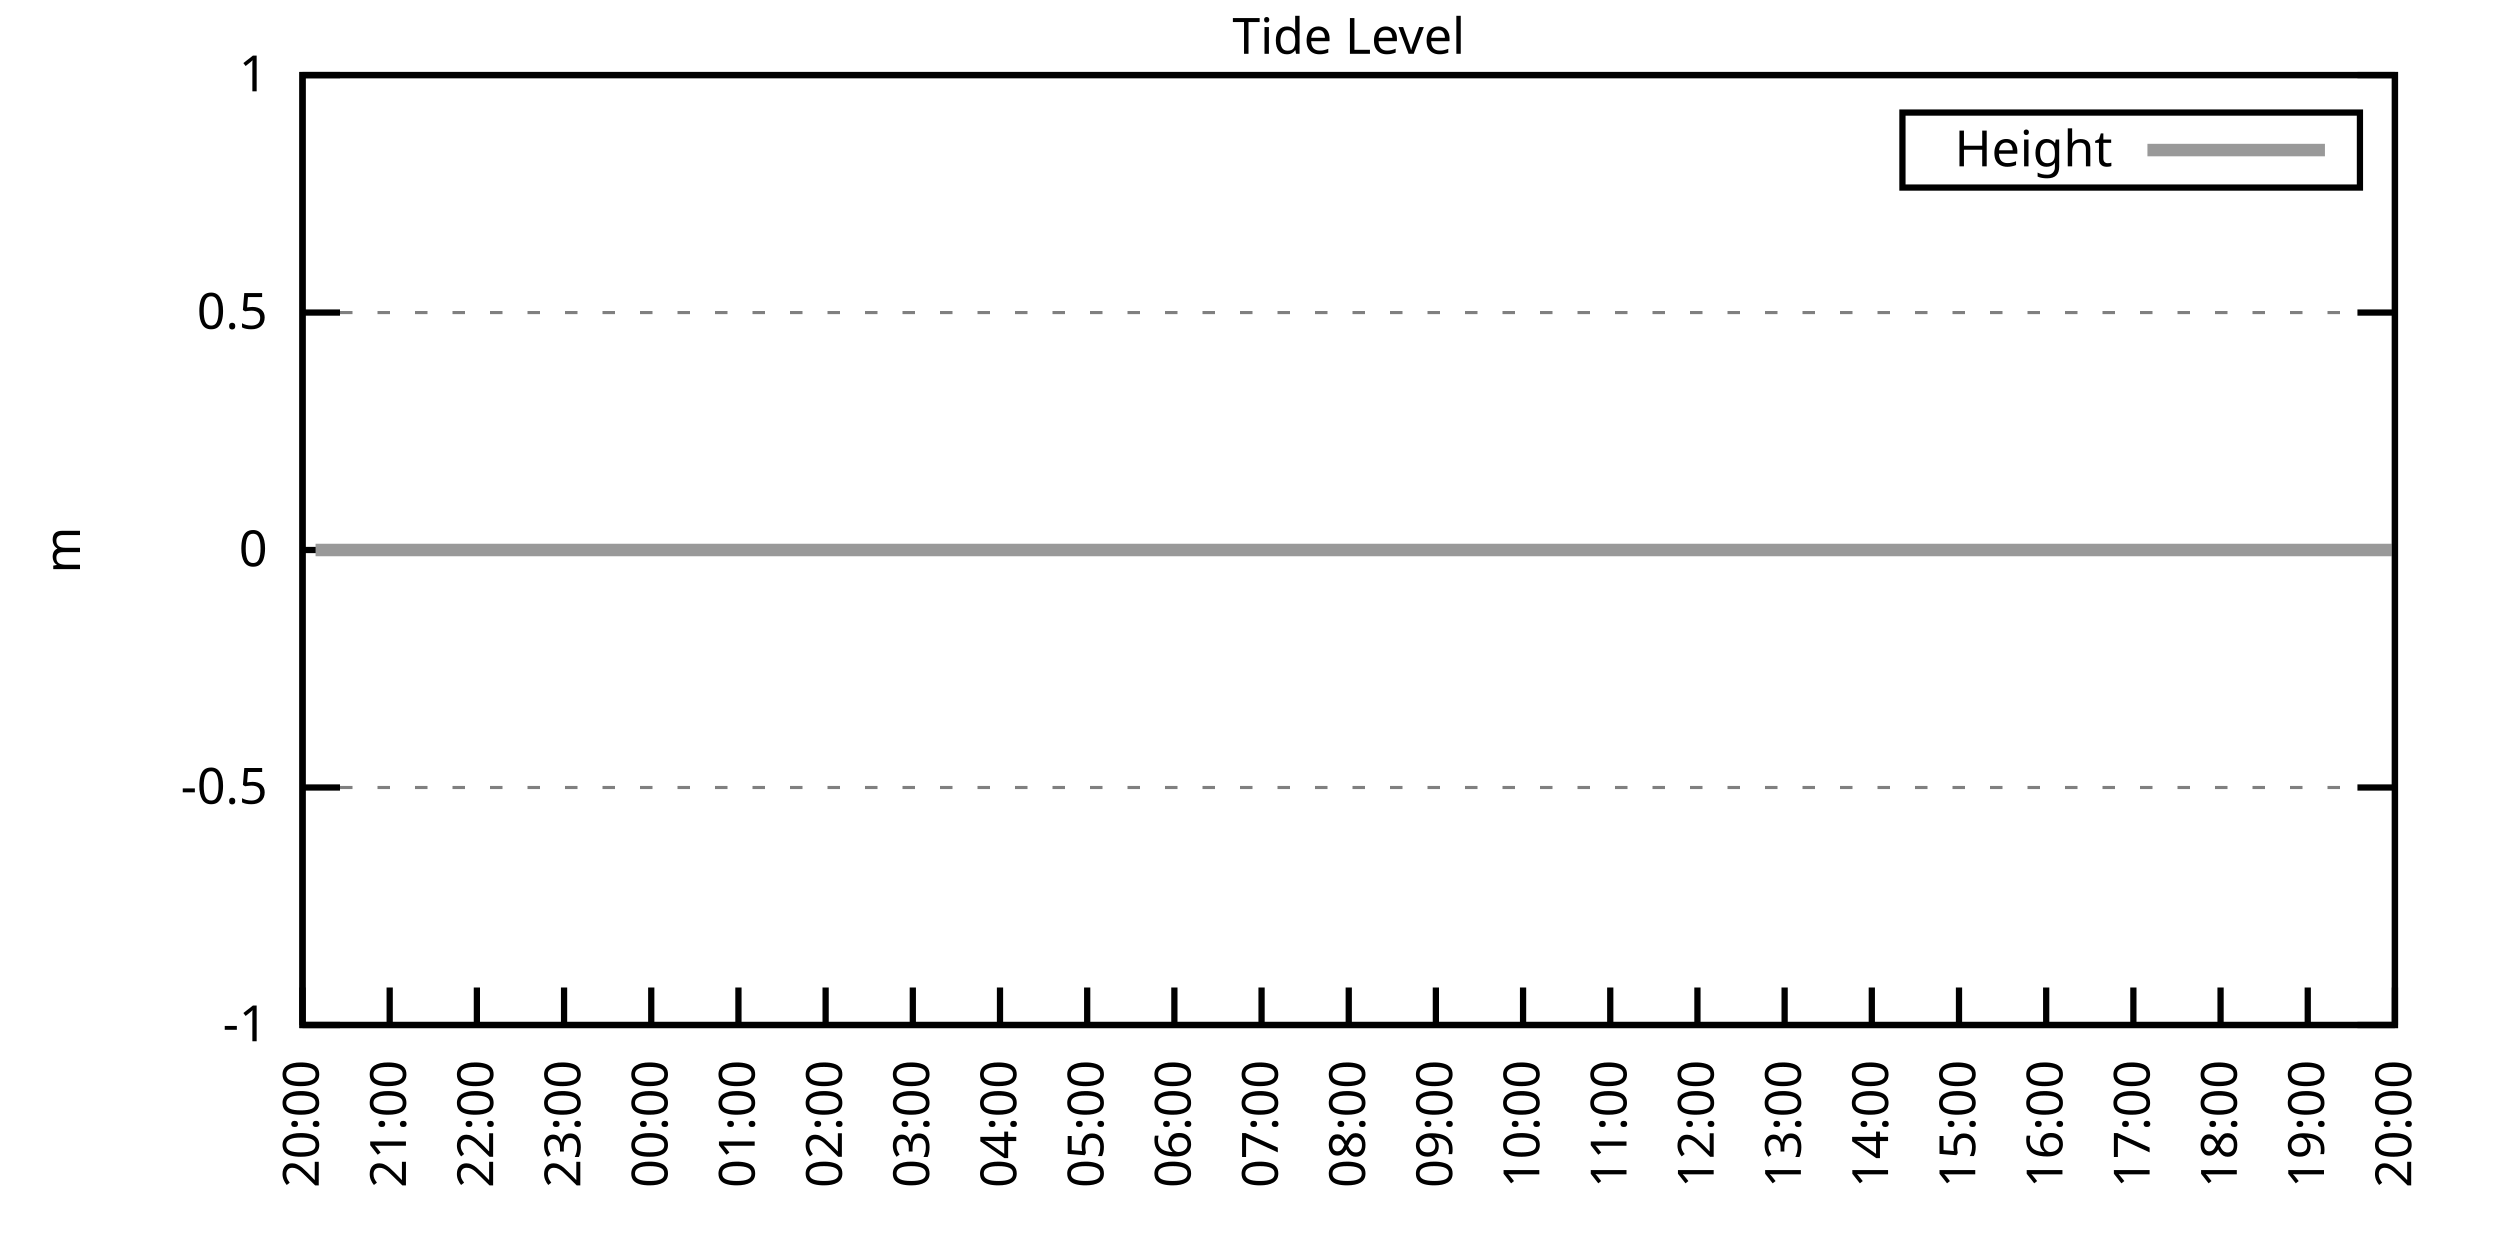
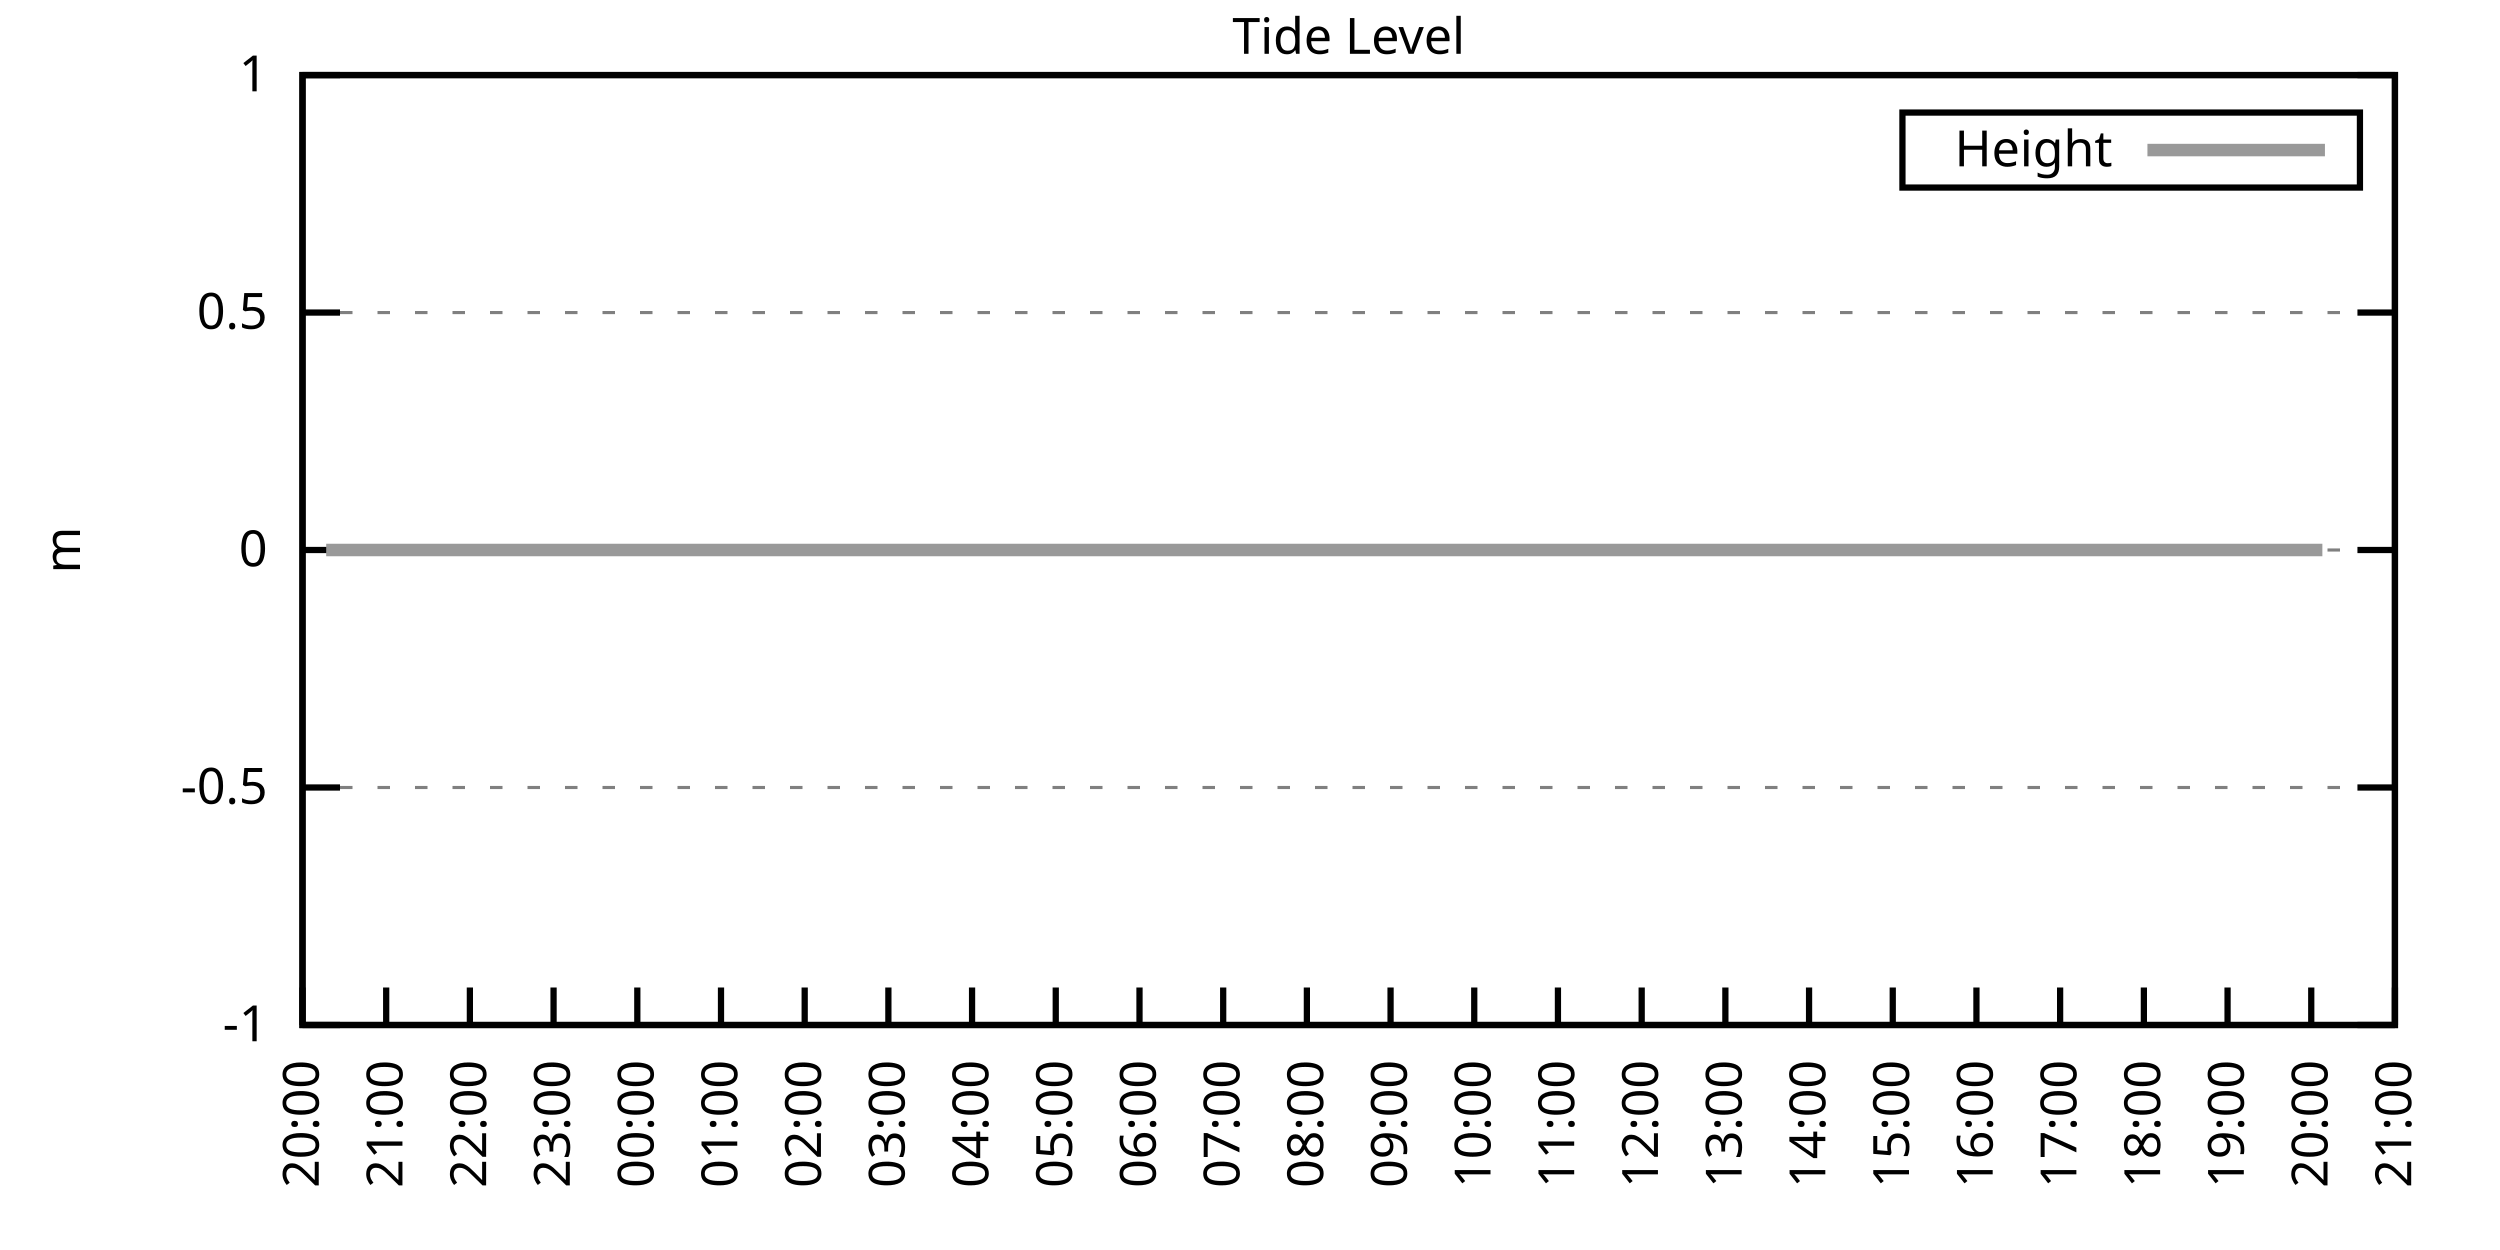
<svg xmlns="http://www.w3.org/2000/svg" xmlns:xlink="http://www.w3.org/1999/xlink" width="400" height="200" viewBox="0 0 400 200">
  <g id="gnuplot_canvas">
    <rect x="0" y="0" width="400" height="200" fill="none" />
    <defs>
      <circle id="gpDot" r="0.5" stroke-width="0.5" stroke="currentColor" />
      <path id="gpPt0" stroke-width="0.333" stroke="currentColor" d="M-1,0 h2 M0,-1 v2" />
      <path id="gpPt1" stroke-width="0.333" stroke="currentColor" d="M-1,-1 L1,1 M1,-1 L-1,1" />
      <path id="gpPt2" stroke-width="0.333" stroke="currentColor" d="M-1,0 L1,0 M0,-1 L0,1 M-1,-1 L1,1 M-1,1 L1,-1" />
      <rect id="gpPt3" stroke-width="0.333" stroke="currentColor" x="-1" y="-1" width="2" height="2" />
      <rect id="gpPt4" stroke-width="0.333" stroke="currentColor" fill="currentColor" x="-1" y="-1" width="2" height="2" />
      <circle id="gpPt5" stroke-width="0.333" stroke="currentColor" cx="0" cy="0" r="1" />
      <use xlink:href="#gpPt5" id="gpPt6" fill="currentColor" stroke="none" />
      <path id="gpPt7" stroke-width="0.333" stroke="currentColor" d="M0,-1.33 L-1.33,0.67 L1.33,0.67 z" />
      <use xlink:href="#gpPt7" id="gpPt8" fill="currentColor" stroke="none" />
      <use xlink:href="#gpPt7" id="gpPt9" stroke="currentColor" transform="rotate(180)" />
      <use xlink:href="#gpPt9" id="gpPt10" fill="currentColor" stroke="none" />
      <use xlink:href="#gpPt3" id="gpPt11" stroke="currentColor" transform="rotate(45)" />
      <use xlink:href="#gpPt11" id="gpPt12" fill="currentColor" stroke="none" />
      <path id="gpPt13" stroke-width="0.333" stroke="currentColor" d="M0,1.330 L1.265,0.411 L0.782,-1.067 L-0.782,-1.076 L-1.265,0.411 z" />
      <use xlink:href="#gpPt13" id="gpPt14" fill="currentColor" stroke="none" />
      <filter id="textbox" filterUnits="objectBoundingBox" x="0" y="0" height="1" width="1">
        <feFlood flood-color="white" flood-opacity="1" result="bgnd" />
        <feComposite in="SourceGraphic" in2="bgnd" operator="atop" />
      </filter>
      <filter id="greybox" filterUnits="objectBoundingBox" x="0" y="0" height="1" width="1">
        <feFlood flood-color="lightgrey" flood-opacity="1" result="grey" />
        <feComposite in="SourceGraphic" in2="grey" operator="atop" />
      </filter>
    </defs>
    <g fill="none" color="white" stroke="currentColor" stroke-width="1.00" stroke-linecap="butt" stroke-linejoin="miter">
</g>
    <g fill="none" color="black" stroke="currentColor" stroke-width="1.00" stroke-linecap="butt" stroke-linejoin="miter">
      <g stroke="none" shape-rendering="crispEdges">
        <polygon fill="rgb(255, 255, 255)" points="48.40,164.00 383.18,164.00 383.18,12.02 48.40,12.02 " />
      </g>
    </g>
    <g fill="none" color="black" stroke="currentColor" stroke-width="1.00" stroke-linecap="butt" stroke-linejoin="miter">
</g>
    <g fill="none" color="black" stroke="black" stroke-width="0.50" stroke-linecap="butt" stroke-linejoin="miter">
</g>
    <g fill="none" color="gray" stroke="currentColor" stroke-width="0.50" stroke-linecap="butt" stroke-linejoin="miter">
      <path stroke="gray" stroke-dasharray="2,4" class="gridline" d="M48.40,164.00 L383.19,164.00  " />
    </g>
    <g fill="none" color="gray" stroke="gray" stroke-width="1.00" stroke-linecap="butt" stroke-linejoin="miter">
</g>
    <g fill="none" color="black" stroke="currentColor" stroke-width="1.00" stroke-linecap="butt" stroke-linejoin="miter">
      <path stroke="black" d="M48.40,164.00 L54.40,164.00 M383.19,164.00 L377.19,164.00  " />
      <g transform="translate(42.80,166.60)" stroke="none" fill="black" font-family="Sans" font-size="8.00" text-anchor="end">
        <text>
          <tspan font-family="Sans">-1</tspan>
        </text>
      </g>
    </g>
    <g fill="none" color="black" stroke="currentColor" stroke-width="1.00" stroke-linecap="butt" stroke-linejoin="miter">
</g>
    <g fill="none" color="black" stroke="black" stroke-width="0.50" stroke-linecap="butt" stroke-linejoin="miter">
</g>
    <g fill="none" color="gray" stroke="currentColor" stroke-width="0.50" stroke-linecap="butt" stroke-linejoin="miter">
      <path stroke="gray" stroke-dasharray="2,4" class="gridline" d="M48.40,126.00 L383.19,126.00  " />
    </g>
    <g fill="none" color="gray" stroke="gray" stroke-width="1.00" stroke-linecap="butt" stroke-linejoin="miter">
</g>
    <g fill="none" color="black" stroke="currentColor" stroke-width="1.00" stroke-linecap="butt" stroke-linejoin="miter">
      <path stroke="black" d="M48.40,126.00 L54.40,126.00 M383.19,126.00 L377.19,126.00  " />
      <g transform="translate(42.80,128.60)" stroke="none" fill="black" font-family="Sans" font-size="8.00" text-anchor="end">
        <text>
          <tspan font-family="Sans">-0.5</tspan>
        </text>
      </g>
    </g>
    <g fill="none" color="black" stroke="currentColor" stroke-width="1.00" stroke-linecap="butt" stroke-linejoin="miter">
</g>
    <g fill="none" color="black" stroke="black" stroke-width="0.50" stroke-linecap="butt" stroke-linejoin="miter">
</g>
    <g fill="none" color="gray" stroke="currentColor" stroke-width="0.50" stroke-linecap="butt" stroke-linejoin="miter">
      <path stroke="gray" stroke-dasharray="2,4" class="gridline" d="M48.40,88.00 L383.19,88.00  " />
    </g>
    <g fill="none" color="gray" stroke="gray" stroke-width="1.00" stroke-linecap="butt" stroke-linejoin="miter">
</g>
    <g fill="none" color="black" stroke="currentColor" stroke-width="1.00" stroke-linecap="butt" stroke-linejoin="miter">
      <path stroke="black" d="M48.40,88.00 L54.40,88.00 M383.19,88.00 L377.19,88.00  " />
      <g transform="translate(42.80,90.60)" stroke="none" fill="black" font-family="Sans" font-size="8.00" text-anchor="end">
        <text>
          <tspan font-family="Sans"> 0</tspan>
        </text>
      </g>
    </g>
    <g fill="none" color="black" stroke="currentColor" stroke-width="1.00" stroke-linecap="butt" stroke-linejoin="miter">
</g>
    <g fill="none" color="black" stroke="black" stroke-width="0.50" stroke-linecap="butt" stroke-linejoin="miter">
</g>
    <g fill="none" color="gray" stroke="currentColor" stroke-width="0.50" stroke-linecap="butt" stroke-linejoin="miter">
      <path stroke="gray" stroke-dasharray="2,4" class="gridline" d="M48.40,50.01 L383.19,50.01  " />
    </g>
    <g fill="none" color="gray" stroke="gray" stroke-width="1.00" stroke-linecap="butt" stroke-linejoin="miter">
</g>
    <g fill="none" color="black" stroke="currentColor" stroke-width="1.00" stroke-linecap="butt" stroke-linejoin="miter">
      <path stroke="black" d="M48.40,50.01 L54.40,50.01 M383.19,50.01 L377.19,50.01  " />
      <g transform="translate(42.80,52.61)" stroke="none" fill="black" font-family="Sans" font-size="8.00" text-anchor="end">
        <text>
          <tspan font-family="Sans"> 0.5</tspan>
        </text>
      </g>
    </g>
    <g fill="none" color="black" stroke="currentColor" stroke-width="1.00" stroke-linecap="butt" stroke-linejoin="miter">
</g>
    <g fill="none" color="black" stroke="black" stroke-width="0.50" stroke-linecap="butt" stroke-linejoin="miter">
</g>
    <g fill="none" color="gray" stroke="currentColor" stroke-width="0.50" stroke-linecap="butt" stroke-linejoin="miter">
      <path stroke="gray" stroke-dasharray="2,4" class="gridline" d="M48.40,12.01 L383.19,12.01  " />
    </g>
    <g fill="none" color="gray" stroke="gray" stroke-width="1.00" stroke-linecap="butt" stroke-linejoin="miter">
</g>
    <g fill="none" color="black" stroke="currentColor" stroke-width="1.00" stroke-linecap="butt" stroke-linejoin="miter">
      <path stroke="black" d="M48.40,12.01 L54.40,12.01 M383.19,12.01 L377.19,12.01  " />
      <g transform="translate(42.80,14.61)" stroke="none" fill="black" font-family="Sans" font-size="8.00" text-anchor="end">
        <text>
          <tspan font-family="Sans"> 1</tspan>
        </text>
      </g>
    </g>
    <g fill="none" color="black" stroke="currentColor" stroke-width="1.00" stroke-linecap="butt" stroke-linejoin="miter">
      <path stroke="black" d="M48.40,164.00 L48.40,158.00  " />
      <g transform="translate(51.00,169.60) rotate(270.00)" stroke="none" fill="black" font-family="Sans" font-size="8.00" text-anchor="end">
        <text>
          <tspan font-family="Sans">20:00</tspan>
        </text>
      </g>
    </g>
    <g fill="none" color="black" stroke="currentColor" stroke-width="1.00" stroke-linecap="butt" stroke-linejoin="miter">
-       <path stroke="black" d="M62.35,164.00 L62.35,158.00  " />
-       <g transform="translate(64.95,169.60) rotate(270.00)" stroke="none" fill="black" font-family="Sans" font-size="8.00" text-anchor="end">
+       <path stroke="black" d="M61.79,164.00 L61.79,158.00  " />
+       <g transform="translate(64.39,169.60) rotate(270.00)" stroke="none" fill="black" font-family="Sans" font-size="8.00" text-anchor="end">
        <text>
          <tspan font-family="Sans">21:00</tspan>
        </text>
      </g>
    </g>
    <g fill="none" color="black" stroke="currentColor" stroke-width="1.00" stroke-linecap="butt" stroke-linejoin="miter">
-       <path stroke="black" d="M76.30,164.00 L76.30,158.00  " />
-       <g transform="translate(78.90,169.60) rotate(270.00)" stroke="none" fill="black" font-family="Sans" font-size="8.00" text-anchor="end">
+       <path stroke="black" d="M75.18,164.00 L75.18,158.00  " />
+       <g transform="translate(77.78,169.60) rotate(270.00)" stroke="none" fill="black" font-family="Sans" font-size="8.00" text-anchor="end">
        <text>
          <tspan font-family="Sans">22:00</tspan>
        </text>
      </g>
    </g>
    <g fill="none" color="black" stroke="currentColor" stroke-width="1.00" stroke-linecap="butt" stroke-linejoin="miter">
-       <path stroke="black" d="M90.25,164.00 L90.25,158.00  " />
-       <g transform="translate(92.85,169.60) rotate(270.00)" stroke="none" fill="black" font-family="Sans" font-size="8.00" text-anchor="end">
+       <path stroke="black" d="M88.57,164.00 L88.57,158.00  " />
+       <g transform="translate(91.17,169.60) rotate(270.00)" stroke="none" fill="black" font-family="Sans" font-size="8.00" text-anchor="end">
        <text>
          <tspan font-family="Sans">23:00</tspan>
        </text>
      </g>
    </g>
    <g fill="none" color="black" stroke="currentColor" stroke-width="1.00" stroke-linecap="butt" stroke-linejoin="miter">
-       <path stroke="black" d="M104.20,164.00 L104.20,158.00  " />
-       <g transform="translate(106.80,169.60) rotate(270.00)" stroke="none" fill="black" font-family="Sans" font-size="8.00" text-anchor="end">
+       <path stroke="black" d="M101.97,164.00 L101.97,158.00  " />
+       <g transform="translate(104.57,169.60) rotate(270.00)" stroke="none" fill="black" font-family="Sans" font-size="8.00" text-anchor="end">
        <text>
          <tspan font-family="Sans">00:00</tspan>
        </text>
      </g>
    </g>
    <g fill="none" color="black" stroke="currentColor" stroke-width="1.00" stroke-linecap="butt" stroke-linejoin="miter">
-       <path stroke="black" d="M118.15,164.00 L118.15,158.00  " />
-       <g transform="translate(120.75,169.60) rotate(270.00)" stroke="none" fill="black" font-family="Sans" font-size="8.00" text-anchor="end">
+       <path stroke="black" d="M115.36,164.00 L115.36,158.00  " />
+       <g transform="translate(117.96,169.60) rotate(270.00)" stroke="none" fill="black" font-family="Sans" font-size="8.00" text-anchor="end">
        <text>
          <tspan font-family="Sans">01:00</tspan>
        </text>
      </g>
    </g>
    <g fill="none" color="black" stroke="currentColor" stroke-width="1.00" stroke-linecap="butt" stroke-linejoin="miter">
-       <path stroke="black" d="M132.10,164.00 L132.10,158.00  " />
-       <g transform="translate(134.70,169.60) rotate(270.00)" stroke="none" fill="black" font-family="Sans" font-size="8.00" text-anchor="end">
+       <path stroke="black" d="M128.75,164.00 L128.75,158.00  " />
+       <g transform="translate(131.35,169.60) rotate(270.00)" stroke="none" fill="black" font-family="Sans" font-size="8.00" text-anchor="end">
        <text>
          <tspan font-family="Sans">02:00</tspan>
        </text>
      </g>
    </g>
    <g fill="none" color="black" stroke="currentColor" stroke-width="1.00" stroke-linecap="butt" stroke-linejoin="miter">
-       <path stroke="black" d="M146.05,164.00 L146.05,158.00  " />
-       <g transform="translate(148.65,169.60) rotate(270.00)" stroke="none" fill="black" font-family="Sans" font-size="8.00" text-anchor="end">
+       <path stroke="black" d="M142.14,164.00 L142.14,158.00  " />
+       <g transform="translate(144.74,169.60) rotate(270.00)" stroke="none" fill="black" font-family="Sans" font-size="8.00" text-anchor="end">
        <text>
          <tspan font-family="Sans">03:00</tspan>
        </text>
      </g>
    </g>
    <g fill="none" color="black" stroke="currentColor" stroke-width="1.00" stroke-linecap="butt" stroke-linejoin="miter">
-       <path stroke="black" d="M160.00,164.00 L160.00,158.00  " />
-       <g transform="translate(162.60,169.60) rotate(270.00)" stroke="none" fill="black" font-family="Sans" font-size="8.00" text-anchor="end">
+       <path stroke="black" d="M155.53,164.00 L155.53,158.00  " />
+       <g transform="translate(158.13,169.60) rotate(270.00)" stroke="none" fill="black" font-family="Sans" font-size="8.00" text-anchor="end">
        <text>
          <tspan font-family="Sans">04:00</tspan>
        </text>
      </g>
    </g>
    <g fill="none" color="black" stroke="currentColor" stroke-width="1.00" stroke-linecap="butt" stroke-linejoin="miter">
-       <path stroke="black" d="M173.95,164.00 L173.95,158.00  " />
-       <g transform="translate(176.55,169.60) rotate(270.00)" stroke="none" fill="black" font-family="Sans" font-size="8.00" text-anchor="end">
+       <path stroke="black" d="M168.92,164.00 L168.92,158.00  " />
+       <g transform="translate(171.52,169.60) rotate(270.00)" stroke="none" fill="black" font-family="Sans" font-size="8.00" text-anchor="end">
        <text>
          <tspan font-family="Sans">05:00</tspan>
        </text>
      </g>
    </g>
    <g fill="none" color="black" stroke="currentColor" stroke-width="1.00" stroke-linecap="butt" stroke-linejoin="miter">
-       <path stroke="black" d="M187.90,164.00 L187.90,158.00  " />
-       <g transform="translate(190.50,169.60) rotate(270.00)" stroke="none" fill="black" font-family="Sans" font-size="8.00" text-anchor="end">
+       <path stroke="black" d="M182.32,164.00 L182.32,158.00  " />
+       <g transform="translate(184.92,169.60) rotate(270.00)" stroke="none" fill="black" font-family="Sans" font-size="8.00" text-anchor="end">
        <text>
          <tspan font-family="Sans">06:00</tspan>
        </text>
      </g>
    </g>
    <g fill="none" color="black" stroke="currentColor" stroke-width="1.00" stroke-linecap="butt" stroke-linejoin="miter">
-       <path stroke="black" d="M201.85,164.00 L201.85,158.00  " />
-       <g transform="translate(204.45,169.60) rotate(270.00)" stroke="none" fill="black" font-family="Sans" font-size="8.00" text-anchor="end">
+       <path stroke="black" d="M195.71,164.00 L195.71,158.00  " />
+       <g transform="translate(198.31,169.60) rotate(270.00)" stroke="none" fill="black" font-family="Sans" font-size="8.00" text-anchor="end">
        <text>
          <tspan font-family="Sans">07:00</tspan>
        </text>
      </g>
    </g>
    <g fill="none" color="black" stroke="currentColor" stroke-width="1.00" stroke-linecap="butt" stroke-linejoin="miter">
-       <path stroke="black" d="M215.80,164.00 L215.80,158.00  " />
-       <g transform="translate(218.40,169.60) rotate(270.00)" stroke="none" fill="black" font-family="Sans" font-size="8.00" text-anchor="end">
+       <path stroke="black" d="M209.10,164.00 L209.10,158.00  " />
+       <g transform="translate(211.70,169.60) rotate(270.00)" stroke="none" fill="black" font-family="Sans" font-size="8.00" text-anchor="end">
        <text>
          <tspan font-family="Sans">08:00</tspan>
        </text>
      </g>
    </g>
    <g fill="none" color="black" stroke="currentColor" stroke-width="1.00" stroke-linecap="butt" stroke-linejoin="miter">
-       <path stroke="black" d="M229.74,164.00 L229.74,158.00  " />
-       <g transform="translate(232.34,169.60) rotate(270.00)" stroke="none" fill="black" font-family="Sans" font-size="8.00" text-anchor="end">
+       <path stroke="black" d="M222.49,164.00 L222.49,158.00  " />
+       <g transform="translate(225.09,169.60) rotate(270.00)" stroke="none" fill="black" font-family="Sans" font-size="8.00" text-anchor="end">
        <text>
          <tspan font-family="Sans">09:00</tspan>
        </text>
      </g>
    </g>
    <g fill="none" color="black" stroke="currentColor" stroke-width="1.00" stroke-linecap="butt" stroke-linejoin="miter">
-       <path stroke="black" d="M243.69,164.00 L243.69,158.00  " />
-       <g transform="translate(246.29,169.60) rotate(270.00)" stroke="none" fill="black" font-family="Sans" font-size="8.00" text-anchor="end">
+       <path stroke="black" d="M235.88,164.00 L235.88,158.00  " />
+       <g transform="translate(238.48,169.60) rotate(270.00)" stroke="none" fill="black" font-family="Sans" font-size="8.00" text-anchor="end">
        <text>
          <tspan font-family="Sans">10:00</tspan>
        </text>
      </g>
    </g>
    <g fill="none" color="black" stroke="currentColor" stroke-width="1.00" stroke-linecap="butt" stroke-linejoin="miter">
-       <path stroke="black" d="M257.64,164.00 L257.64,158.00  " />
-       <g transform="translate(260.24,169.60) rotate(270.00)" stroke="none" fill="black" font-family="Sans" font-size="8.00" text-anchor="end">
+       <path stroke="black" d="M249.27,164.00 L249.27,158.00  " />
+       <g transform="translate(251.87,169.60) rotate(270.00)" stroke="none" fill="black" font-family="Sans" font-size="8.00" text-anchor="end">
        <text>
          <tspan font-family="Sans">11:00</tspan>
        </text>
      </g>
    </g>
    <g fill="none" color="black" stroke="currentColor" stroke-width="1.00" stroke-linecap="butt" stroke-linejoin="miter">
-       <path stroke="black" d="M271.59,164.00 L271.59,158.00  " />
-       <g transform="translate(274.19,169.60) rotate(270.00)" stroke="none" fill="black" font-family="Sans" font-size="8.00" text-anchor="end">
+       <path stroke="black" d="M262.67,164.00 L262.67,158.00  " />
+       <g transform="translate(265.27,169.60) rotate(270.00)" stroke="none" fill="black" font-family="Sans" font-size="8.00" text-anchor="end">
        <text>
          <tspan font-family="Sans">12:00</tspan>
        </text>
      </g>
    </g>
    <g fill="none" color="black" stroke="currentColor" stroke-width="1.00" stroke-linecap="butt" stroke-linejoin="miter">
-       <path stroke="black" d="M285.54,164.00 L285.54,158.00  " />
-       <g transform="translate(288.14,169.60) rotate(270.00)" stroke="none" fill="black" font-family="Sans" font-size="8.00" text-anchor="end">
+       <path stroke="black" d="M276.06,164.00 L276.06,158.00  " />
+       <g transform="translate(278.66,169.60) rotate(270.00)" stroke="none" fill="black" font-family="Sans" font-size="8.00" text-anchor="end">
        <text>
          <tspan font-family="Sans">13:00</tspan>
        </text>
      </g>
    </g>
    <g fill="none" color="black" stroke="currentColor" stroke-width="1.00" stroke-linecap="butt" stroke-linejoin="miter">
-       <path stroke="black" d="M299.49,164.00 L299.49,158.00  " />
-       <g transform="translate(302.09,169.60) rotate(270.00)" stroke="none" fill="black" font-family="Sans" font-size="8.00" text-anchor="end">
+       <path stroke="black" d="M289.45,164.00 L289.45,158.00  " />
+       <g transform="translate(292.05,169.60) rotate(270.00)" stroke="none" fill="black" font-family="Sans" font-size="8.00" text-anchor="end">
        <text>
          <tspan font-family="Sans">14:00</tspan>
        </text>
      </g>
    </g>
    <g fill="none" color="black" stroke="currentColor" stroke-width="1.00" stroke-linecap="butt" stroke-linejoin="miter">
-       <path stroke="black" d="M313.44,164.00 L313.44,158.00  " />
-       <g transform="translate(316.04,169.60) rotate(270.00)" stroke="none" fill="black" font-family="Sans" font-size="8.00" text-anchor="end">
+       <path stroke="black" d="M302.84,164.00 L302.84,158.00  " />
+       <g transform="translate(305.44,169.60) rotate(270.00)" stroke="none" fill="black" font-family="Sans" font-size="8.00" text-anchor="end">
        <text>
          <tspan font-family="Sans">15:00</tspan>
        </text>
      </g>
    </g>
    <g fill="none" color="black" stroke="currentColor" stroke-width="1.00" stroke-linecap="butt" stroke-linejoin="miter">
-       <path stroke="black" d="M327.39,164.00 L327.39,158.00  " />
-       <g transform="translate(329.99,169.60) rotate(270.00)" stroke="none" fill="black" font-family="Sans" font-size="8.00" text-anchor="end">
+       <path stroke="black" d="M316.23,164.00 L316.23,158.00  " />
+       <g transform="translate(318.83,169.60) rotate(270.00)" stroke="none" fill="black" font-family="Sans" font-size="8.00" text-anchor="end">
        <text>
          <tspan font-family="Sans">16:00</tspan>
        </text>
      </g>
    </g>
    <g fill="none" color="black" stroke="currentColor" stroke-width="1.00" stroke-linecap="butt" stroke-linejoin="miter">
-       <path stroke="black" d="M341.34,164.00 L341.34,158.00  " />
-       <g transform="translate(343.94,169.60) rotate(270.00)" stroke="none" fill="black" font-family="Sans" font-size="8.00" text-anchor="end">
+       <path stroke="black" d="M329.62,164.00 L329.62,158.00  " />
+       <g transform="translate(332.22,169.60) rotate(270.00)" stroke="none" fill="black" font-family="Sans" font-size="8.00" text-anchor="end">
        <text>
          <tspan font-family="Sans">17:00</tspan>
        </text>
      </g>
    </g>
    <g fill="none" color="black" stroke="currentColor" stroke-width="1.00" stroke-linecap="butt" stroke-linejoin="miter">
-       <path stroke="black" d="M355.29,164.00 L355.29,158.00  " />
-       <g transform="translate(357.89,169.60) rotate(270.00)" stroke="none" fill="black" font-family="Sans" font-size="8.00" text-anchor="end">
+       <path stroke="black" d="M343.02,164.00 L343.02,158.00  " />
+       <g transform="translate(345.62,169.60) rotate(270.00)" stroke="none" fill="black" font-family="Sans" font-size="8.00" text-anchor="end">
        <text>
          <tspan font-family="Sans">18:00</tspan>
        </text>
      </g>
    </g>
    <g fill="none" color="black" stroke="currentColor" stroke-width="1.00" stroke-linecap="butt" stroke-linejoin="miter">
-       <path stroke="black" d="M369.24,164.00 L369.24,158.00  " />
-       <g transform="translate(371.84,169.60) rotate(270.00)" stroke="none" fill="black" font-family="Sans" font-size="8.00" text-anchor="end">
+       <path stroke="black" d="M356.41,164.00 L356.41,158.00  " />
+       <g transform="translate(359.01,169.60) rotate(270.00)" stroke="none" fill="black" font-family="Sans" font-size="8.00" text-anchor="end">
        <text>
          <tspan font-family="Sans">19:00</tspan>
+         </text>
+       </g>
+     </g>
+     <g fill="none" color="black" stroke="currentColor" stroke-width="1.00" stroke-linecap="butt" stroke-linejoin="miter">
+       <path stroke="black" d="M369.80,164.00 L369.80,158.00  " />
+       <g transform="translate(372.40,169.60) rotate(270.00)" stroke="none" fill="black" font-family="Sans" font-size="8.00" text-anchor="end">
+         <text>
+           <tspan font-family="Sans">20:00</tspan>
        </text>
      </g>
    </g>
    <g fill="none" color="black" stroke="currentColor" stroke-width="1.00" stroke-linecap="butt" stroke-linejoin="miter">
      <path stroke="black" d="M383.19,164.00 L383.19,158.00  " />
      <g transform="translate(385.79,169.60) rotate(270.00)" stroke="none" fill="black" font-family="Sans" font-size="8.00" text-anchor="end">
        <text>
-           <tspan font-family="Sans">20:00</tspan>
+           <tspan font-family="Sans">21:00</tspan>
        </text>
      </g>
    </g>
    <g fill="none" color="black" stroke="currentColor" stroke-width="1.00" stroke-linecap="butt" stroke-linejoin="miter">
</g>
    <g fill="none" color="black" stroke="currentColor" stroke-width="1.00" stroke-linecap="butt" stroke-linejoin="miter">
      <path stroke="black" d="M48.40,12.01 L48.40,164.00 L383.19,164.00 L383.19,12.01 L48.40,12.01 Z  " />
    </g>
    <g fill="none" color="black" stroke="currentColor" stroke-width="1.00" stroke-linecap="butt" stroke-linejoin="miter">
</g>
    <g fill="none" color="black" stroke="currentColor" stroke-width="1.00" stroke-linecap="butt" stroke-linejoin="miter">
      <path stroke="black" d="M304.39,30.01 L304.39,18.01 L377.59,18.01 L377.59,30.01 L304.39,30.01 Z  " />
    </g>
    <g id="Tide_level_plot_1">
      <g fill="none" color="white" stroke="black" stroke-width="2.00" stroke-linecap="butt" stroke-linejoin="miter">
</g>
      <g fill="none" color="black" stroke="currentColor" stroke-width="2.00" stroke-linecap="butt" stroke-linejoin="miter">
        <g transform="translate(337.99,26.61)" stroke="none" fill="black" font-family="Sans" font-size="8.00" text-anchor="end">
          <text>
            <tspan font-family="Sans">Height</tspan>
          </text>
        </g>
      </g>
      <g fill="none" color="black" stroke="currentColor" stroke-width="2.00" stroke-linecap="butt" stroke-linejoin="miter">
-         <path stroke="rgb(153, 153, 153)" d="M343.59,24.01 L371.99,24.01 M50.49,88.00 L52.35,88.00 L54.91,88.00 L57.23,88.00 L59.56,88.00 L61.65,88.00   L64.21,88.00 L66.77,88.00 L68.63,88.00 L71.18,88.00 L73.28,88.00 L76.07,88.00 L78.16,88.00 L80.48,88.00   L83.04,88.00 L85.13,88.00 L87.46,88.00 L90.02,88.00 L92.34,88.00 L94.67,88.00 L96.99,88.00 L99.32,88.00   L101.18,88.00 L103.73,88.00 L106.06,88.00 L108.62,88.00 L110.48,88.00 L113.27,88.00 L115.59,88.00 L117.92,88.00   L119.78,88.00 L122.33,88.00 L124.66,88.00 L127.22,88.00 L129.08,88.00 L131.40,88.00 L133.96,88.00 L136.28,88.00   L138.84,88.00 L140.93,88.00 L143.26,88.00 L145.35,88.00 L147.67,88.00 L150.46,88.00 L152.56,88.00 L154.88,88.00   L156.97,88.00 L159.76,88.00 L161.62,88.00 L164.18,88.00 L166.51,88.00 L168.83,88.00 L171.39,88.00 L173.25,88.00   L176.04,88.00 L178.13,88.00 L180.69,88.00 L182.78,88.00 L185.34,88.00 L187.43,88.00 L189.76,88.00 L192.31,88.00   L194.41,88.00 L196.96,88.00 L199.06,88.00 L201.38,88.00 L203.47,88.00 L206.03,88.00 L208.36,88.00 L210.91,88.00   L213.24,88.00 L215.33,88.00 L217.65,88.00 L219.98,88.00 L222.30,88.00 L224.63,88.00 L227.19,88.00 L229.28,88.00   L231.84,88.00 L234.16,88.00 L236.25,88.00 L238.58,88.00 L241.14,88.00 L243.23,88.00 L245.79,88.00 L247.88,88.00   L250.20,88.00 L252.76,88.00 L254.85,88.00 L257.41,88.00 L259.50,88.00 L261.60,88.00 L264.39,88.00 L266.48,88.00   L269.04,88.00 L271.13,88.00 L273.69,88.00 L275.78,88.00 L278.10,88.00 L280.66,88.00 L282.75,88.00 L284.85,88.00   L287.40,88.00 L289.96,88.00 L292.05,88.00 L294.38,88.00 L296.70,88.00 L299.26,88.00 L301.35,88.00 L303.44,88.00   L306.00,88.00 L308.33,88.00 L310.65,88.00 L312.98,88.00 L315.30,88.00 L317.39,88.00 L320.18,88.00 L322.51,88.00   L324.60,88.00 L326.69,88.00 L329.48,88.00 L331.58,88.00 L333.90,88.00 L336.46,88.00 L338.32,88.00 L341.11,88.00   L343.20,88.00 L345.76,88.00 L347.85,88.00 L350.41,88.00 L352.27,88.00 L355.06,88.00 L357.15,88.00 L359.71,88.00   L361.80,88.00 L364.13,88.00 L366.68,88.00 L368.78,88.00 L370.87,88.00 L373.43,88.00 L375.98,88.00 L378.08,88.00   L380.17,88.00 L382.96,88.00  " />
+         <path stroke="rgb(153, 153, 153)" d="M343.59,24.01 L371.99,24.01 M52.19,88.00 L54.65,88.00 L56.88,88.00 L59.11,88.00 L61.12,88.00 L63.58,88.00   L66.03,88.00 L67.82,88.00 L70.27,88.00 L72.28,88.00 L74.96,88.00 L76.97,88.00 L79.20,88.00 L81.66,88.00   L83.66,88.00 L85.90,88.00 L88.35,88.00 L90.58,88.00 L92.82,88.00 L95.05,88.00 L97.28,88.00 L99.06,88.00   L101.52,88.00 L103.75,88.00 L106.21,88.00 L107.99,88.00 L110.67,88.00 L112.90,88.00 L115.13,88.00 L116.92,88.00   L119.38,88.00 L121.61,88.00 L124.06,88.00 L125.85,88.00 L128.08,88.00 L130.54,88.00 L132.77,88.00 L135.22,88.00   L137.23,88.00 L139.46,88.00 L141.47,88.00 L143.70,88.00 L146.38,88.00 L148.39,88.00 L150.62,88.00 L152.63,88.00   L155.31,88.00 L157.10,88.00 L159.55,88.00 L161.78,88.00 L164.01,88.00 L166.47,88.00 L168.25,88.00 L170.93,88.00   L172.94,88.00 L175.40,88.00 L177.41,88.00 L179.86,88.00 L181.87,88.00 L184.10,88.00 L186.56,88.00 L188.57,88.00   L191.02,88.00 L193.03,88.00 L195.26,88.00 L197.27,88.00 L199.73,88.00 L201.96,88.00 L204.41,88.00 L206.64,88.00   L208.65,88.00 L210.88,88.00 L213.12,88.00 L215.35,88.00 L217.58,88.00 L220.04,88.00 L222.04,88.00 L224.50,88.00   L226.73,88.00 L228.74,88.00 L230.97,88.00 L233.43,88.00 L235.44,88.00 L237.89,88.00 L239.90,88.00 L242.13,88.00   L244.59,88.00 L246.60,88.00 L249.05,88.00 L251.06,88.00 L253.07,88.00 L255.75,88.00 L257.76,88.00 L260.21,88.00   L262.22,88.00 L264.67,88.00 L266.68,88.00 L268.92,88.00 L271.37,88.00 L273.38,88.00 L275.39,88.00 L277.84,88.00   L280.30,88.00 L282.31,88.00 L284.54,88.00 L286.77,88.00 L289.23,88.00 L291.23,88.00 L293.24,88.00 L295.70,88.00   L297.93,88.00 L300.16,88.00 L302.39,88.00 L304.63,88.00 L306.63,88.00 L309.31,88.00 L311.54,88.00 L313.55,88.00   L315.56,88.00 L318.24,88.00 L320.25,88.00 L322.48,88.00 L324.94,88.00 L326.72,88.00 L329.40,88.00 L331.41,88.00   L333.86,88.00 L335.87,88.00 L338.33,88.00 L340.11,88.00 L342.79,88.00 L344.80,88.00 L347.26,88.00 L349.26,88.00   L351.50,88.00 L353.95,88.00 L355.96,88.00 L357.97,88.00 L360.42,88.00 L362.88,88.00 L364.89,88.00 L366.90,88.00   L369.58,88.00 L371.58,88.00  " />
      </g>
    </g>
    <g fill="none" color="black" stroke="currentColor" stroke-width="2.00" stroke-linecap="butt" stroke-linejoin="miter">
</g>
    <g fill="none" color="black" stroke="black" stroke-width="1.00" stroke-linecap="butt" stroke-linejoin="miter">
</g>
    <g fill="none" color="black" stroke="currentColor" stroke-width="1.00" stroke-linecap="butt" stroke-linejoin="miter">
      <path stroke="black" d="M48.40,12.01 L48.40,164.00 L383.19,164.00 L383.19,12.01 L48.40,12.01 Z  " />
      <g transform="translate(12.80,88.01) rotate(270.00)" stroke="none" fill="black" font-family="Sans" font-size="8.00" text-anchor="middle">
        <text>
          <tspan font-family="Sans">m</tspan>
        </text>
      </g>
    </g>
    <g fill="none" color="black" stroke="currentColor" stroke-width="1.00" stroke-linecap="butt" stroke-linejoin="miter">
</g>
    <g fill="none" color="black" stroke="currentColor" stroke-width="1.00" stroke-linecap="butt" stroke-linejoin="miter">
      <g transform="translate(215.79,8.61)" stroke="none" fill="black" font-family="Sans" font-size="8.00" text-anchor="middle">
        <text>
          <tspan font-family="Sans">Tide Level</tspan>
        </text>
      </g>
    </g>
    <g fill="none" color="black" stroke="currentColor" stroke-width="1.00" stroke-linecap="butt" stroke-linejoin="miter">
</g>
  </g>
</svg>
